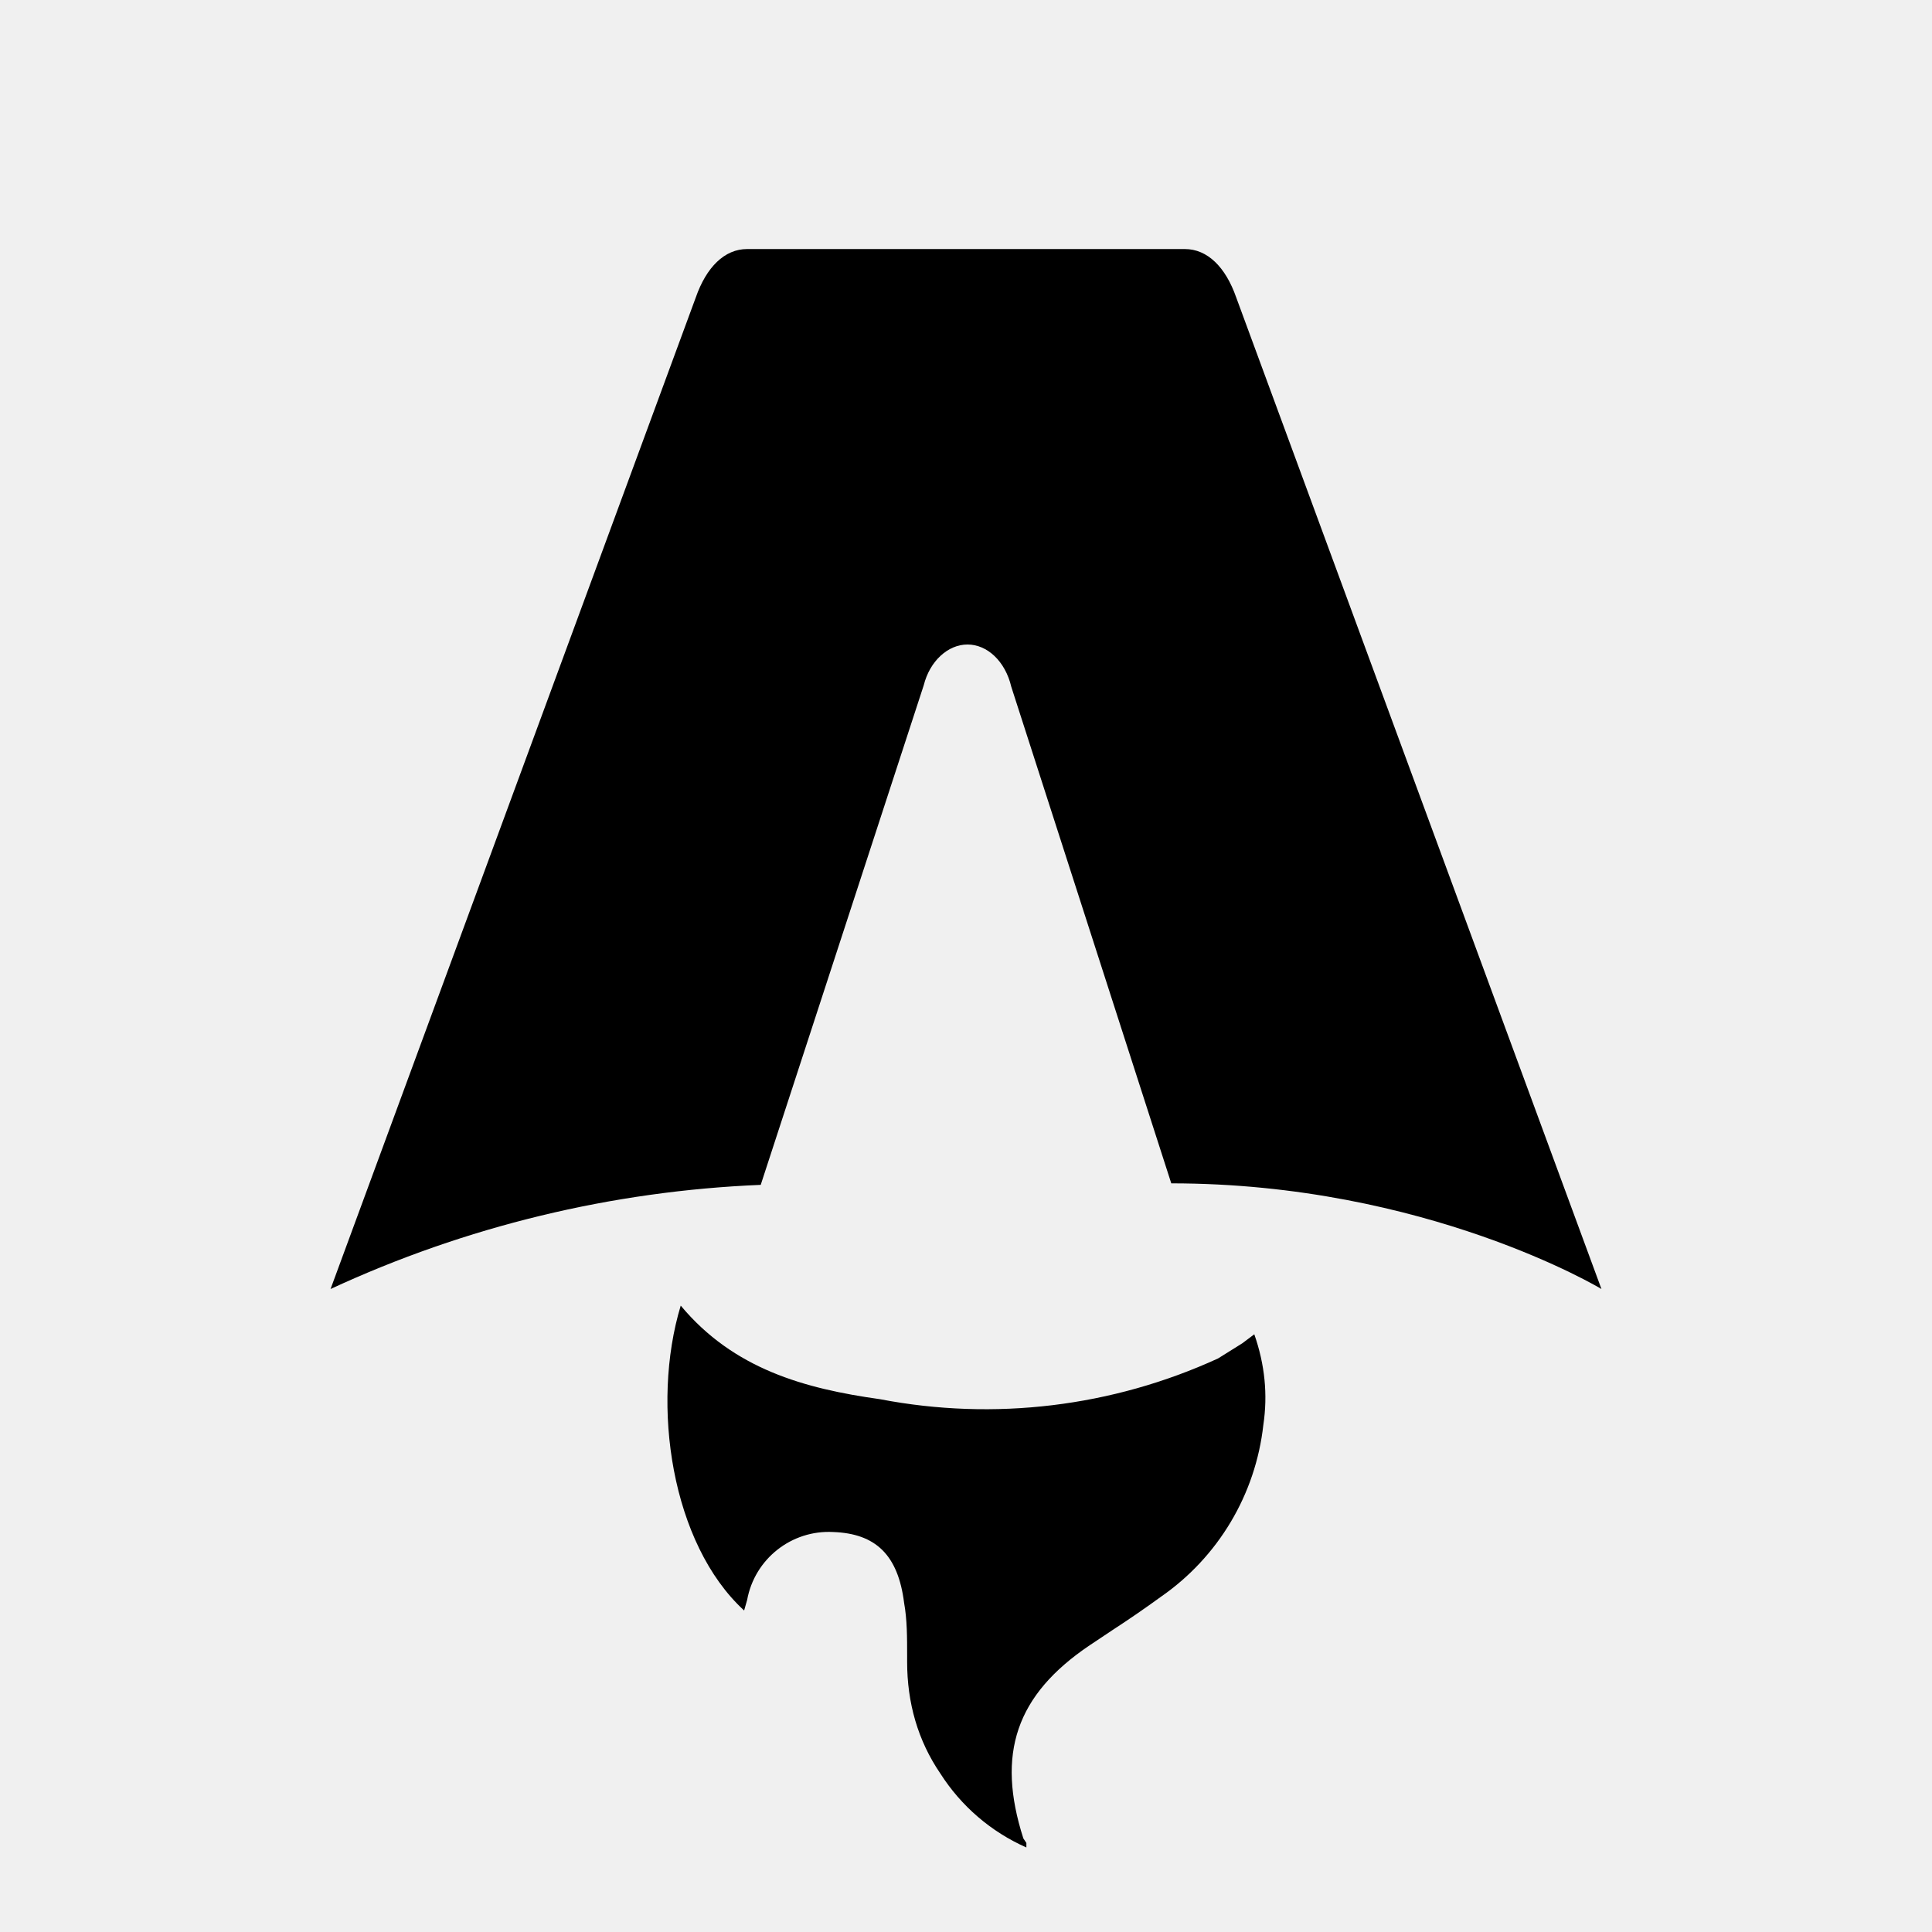
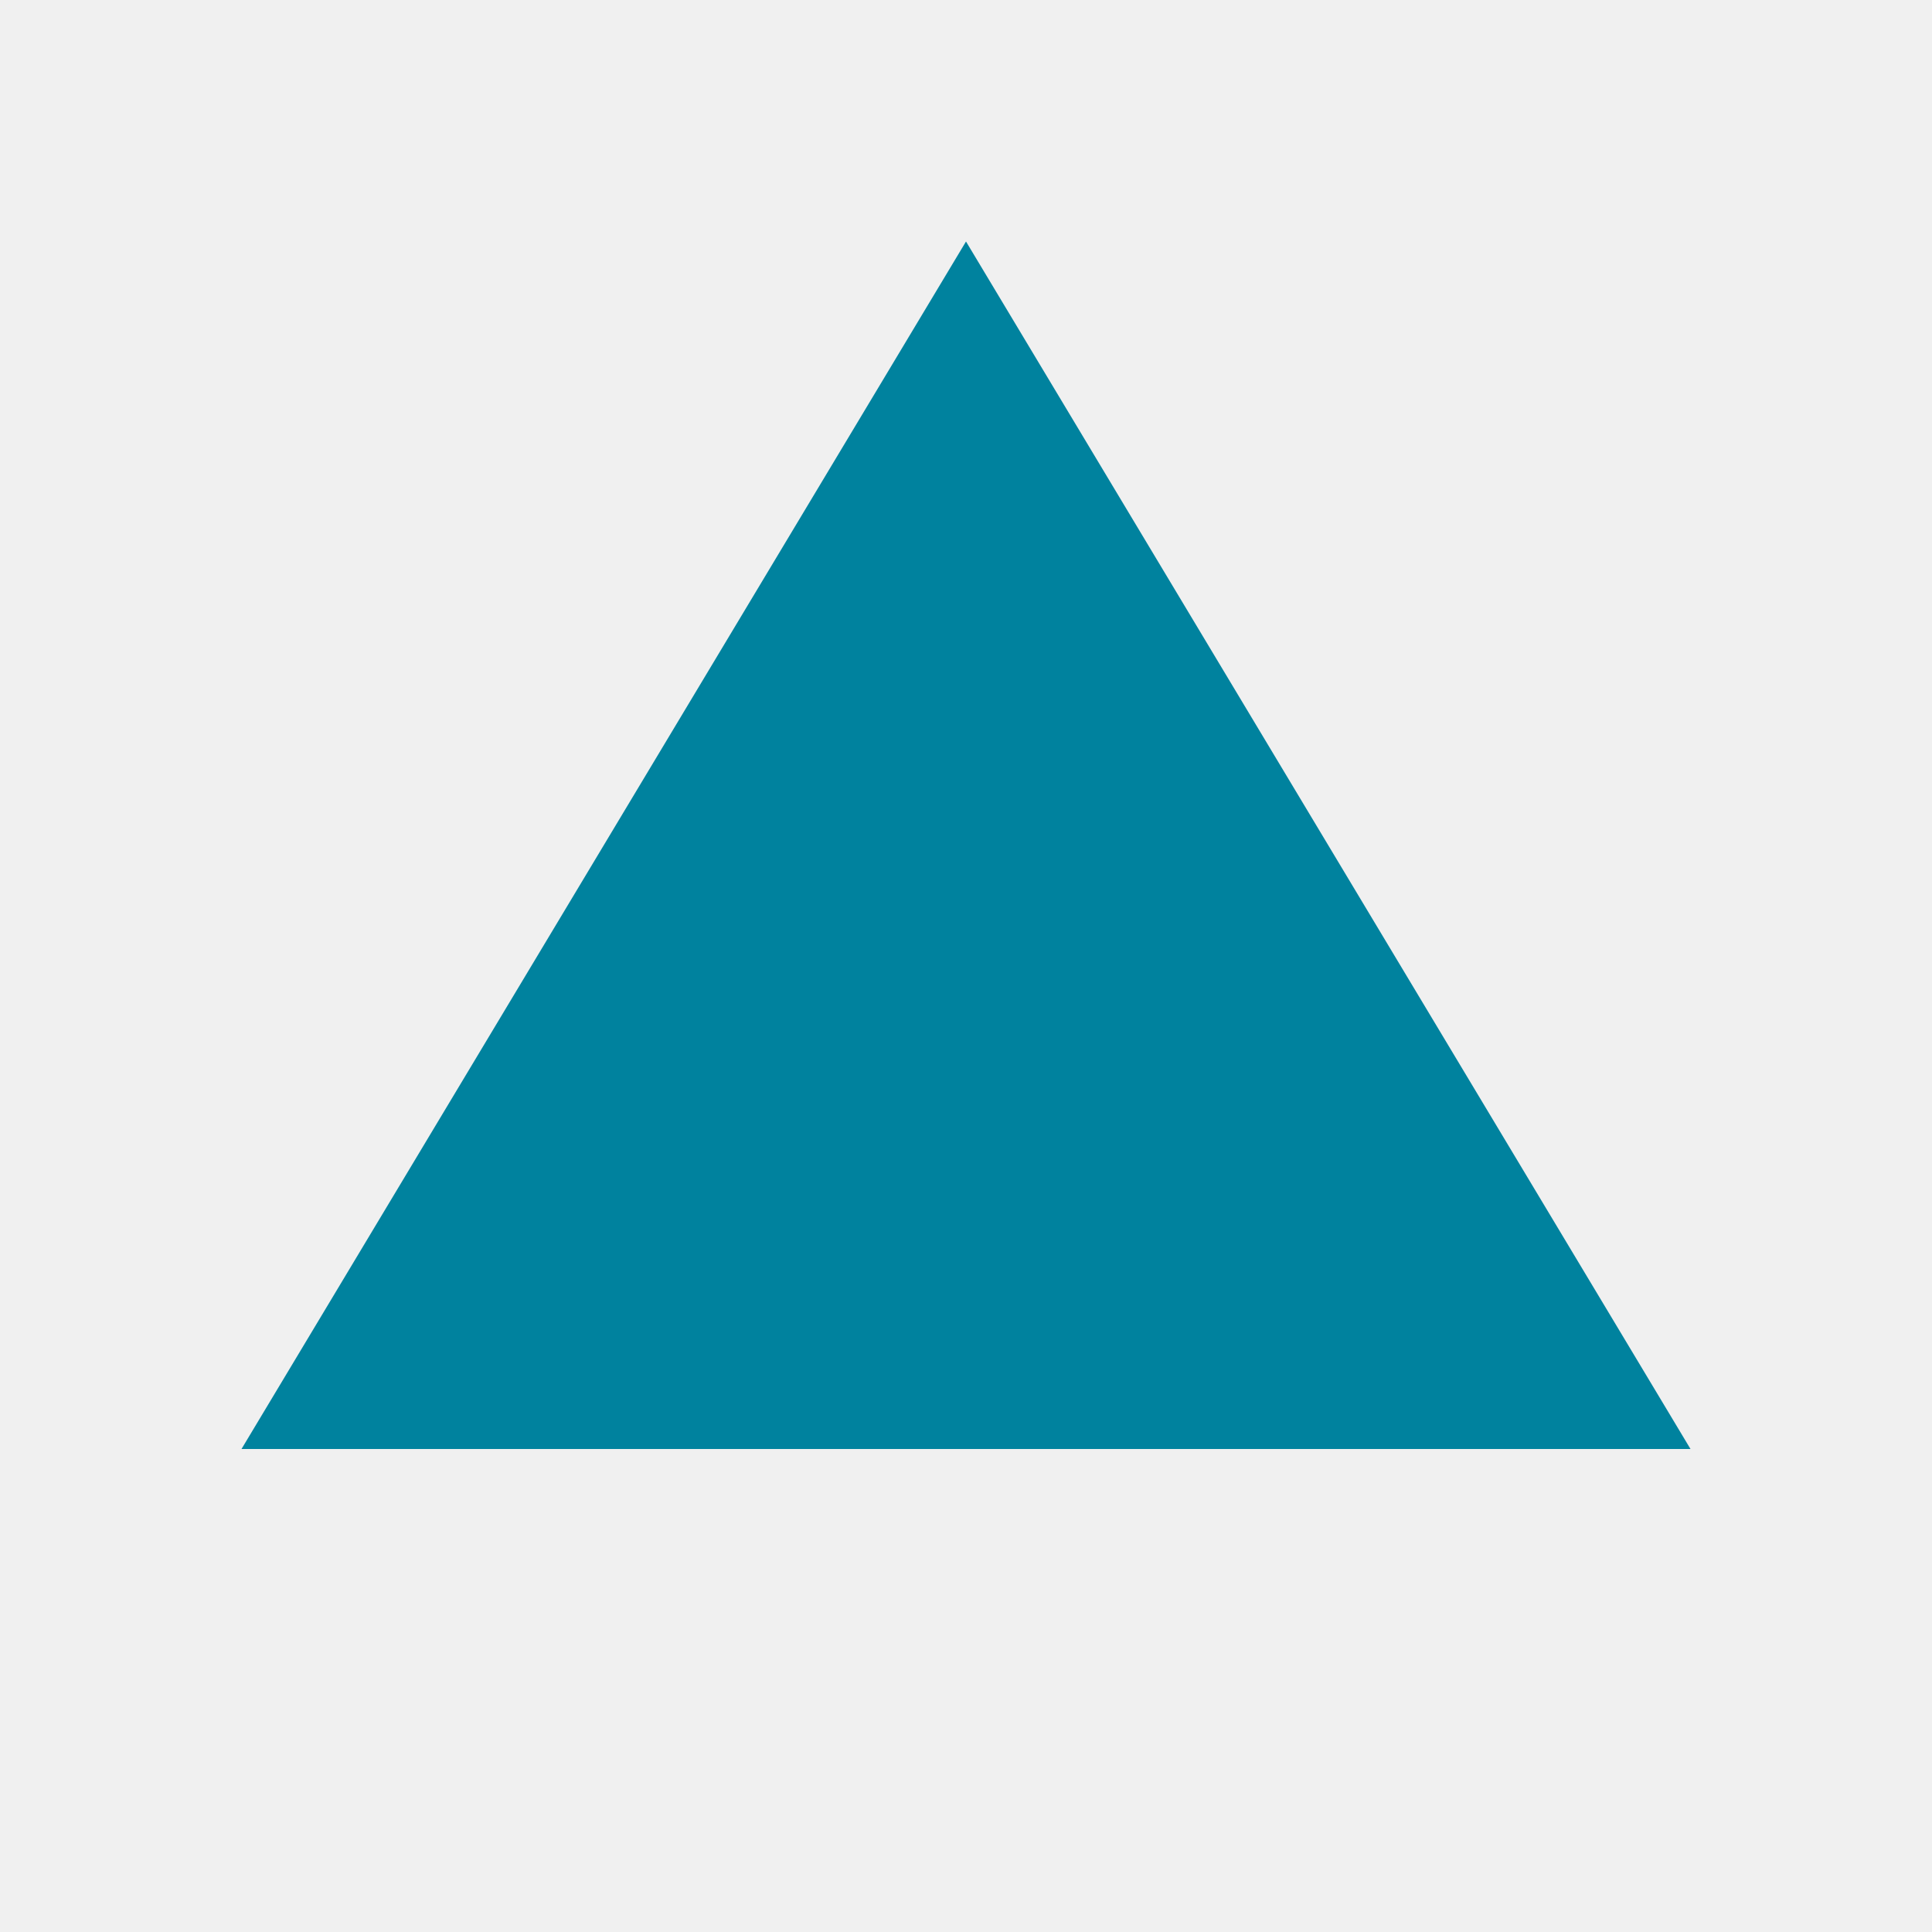
- <svg xmlns="http://www.w3.org/2000/svg" fill="none" viewBox="0 0 128 128">
-   <path d="M50.4 78.5a75.1 75.1 0 0 0-28.5 6.9l24.2-65.7c.7-2 1.9-3.2 3.4-3.2h29c1.5 0 2.7 1.2 3.4 3.2l24.2 65.7s-11.6-7-28.5-7L67 45.5c-.4-1.7-1.6-2.8-2.9-2.8-1.3 0-2.5 1.1-2.9 2.7L50.4 78.5Zm-1.1 28.2Zm-4.2-20.2c-2 6.6-.6 15.8 4.2 20.2a17.5 17.5 0 0 1 .2-.7 5.5 5.5 0 0 1 5.7-4.5c2.8.1 4.3 1.5 4.7 4.7.2 1.1.2 2.3.2 3.5v.4c0 2.7.7 5.2 2.2 7.4a13 13 0 0 0 5.7 4.9v-.3l-.2-.3c-1.8-5.6-.5-9.5 4.4-12.8l1.5-1a73 73 0 0 0 3.2-2.2 16 16 0 0 0 6.8-11.4c.3-2 .1-4-.6-6l-.8.6-1.6 1a37 37 0 0 1-22.4 2.7c-5-.7-9.7-2-13.2-6.2Z" />
-   <style>
-         path { fill: #000; }
-         @media (prefers-color-scheme: dark) {
-             path { fill: #FFF; }
-         }
-     </style>
+ <svg xmlns="http://www.w3.org/2000/svg" viewBox="0 0 32 32" fill="none">
+   <path d="M16 4L28 24H4L16 4Z" fill="#00829e" />
</svg>
